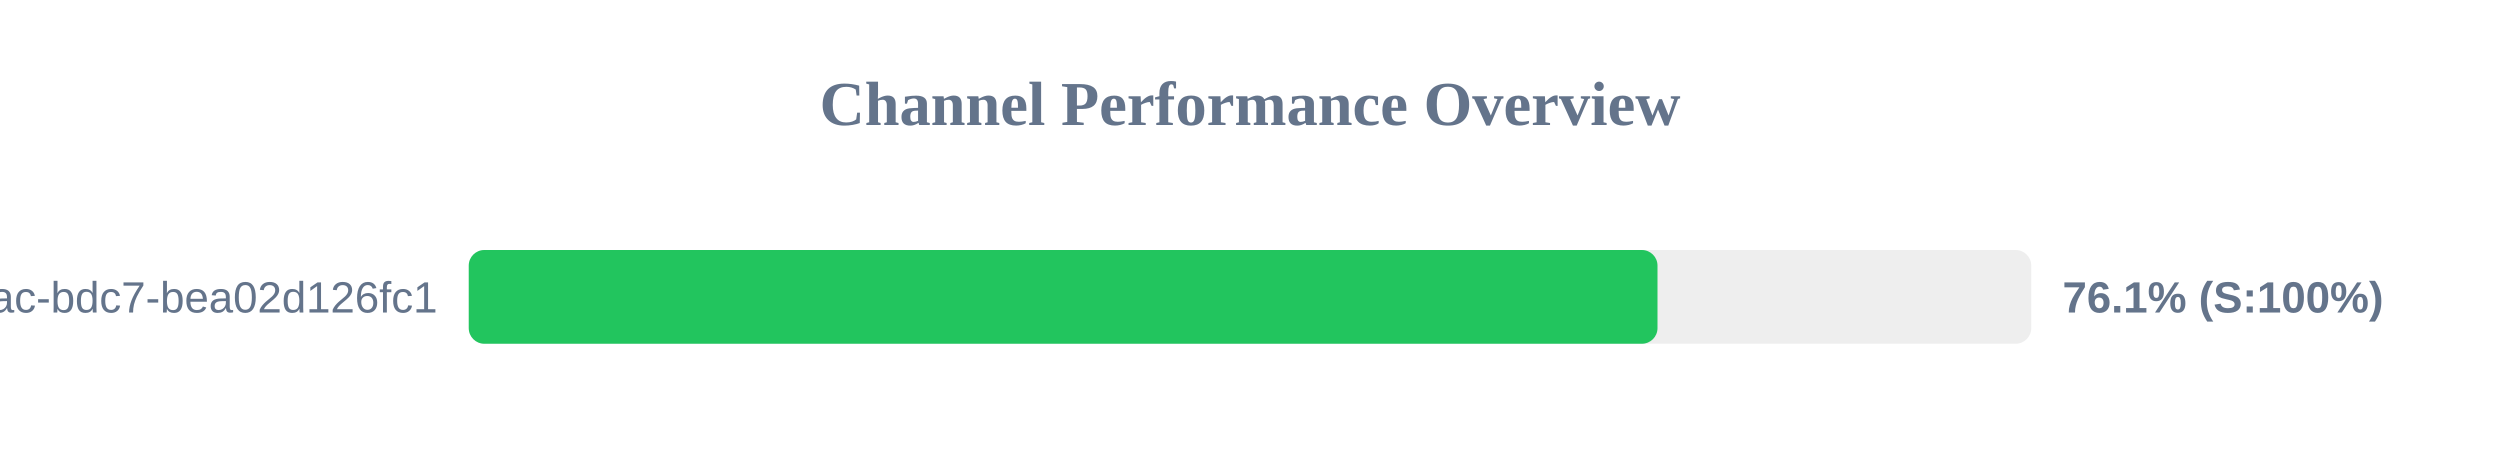
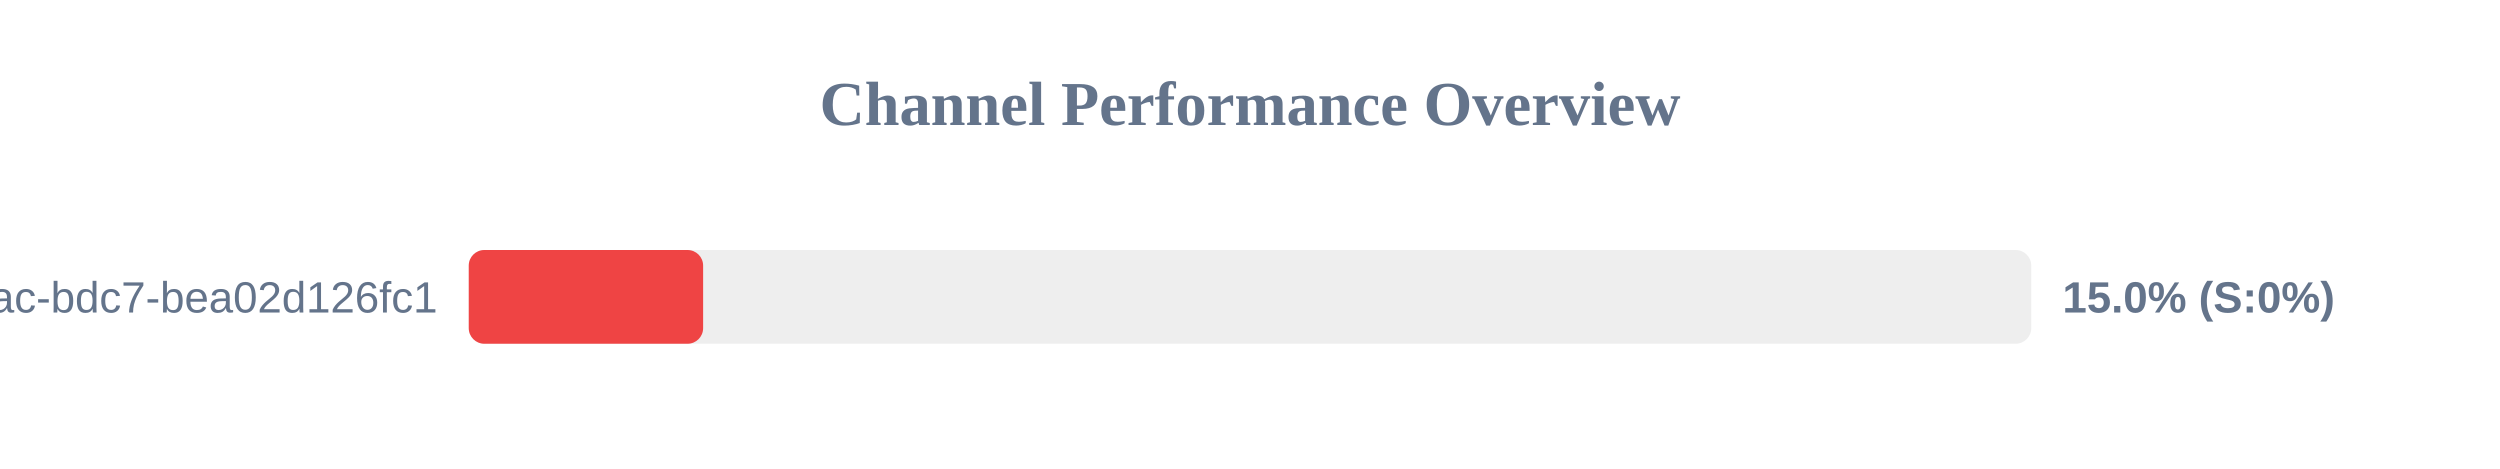
<svg xmlns="http://www.w3.org/2000/svg" width="800" height="150" version="1.1">
  <style>
        .row { font: 14px Arial; fill: #64748b; }
        .score { font: bold 14px Arial; fill: #64748b; }
    </style>
  <text x="400" y="40" text-anchor="middle" font-size="20px" font-weight="bold" fill="#64748b">Channel Performance Overview</text>
  <rect x="150" y="80" width="500" height="30" fill="#eee" rx="5" />
-   <rect x="150" y="80" width="380.4" height="30" fill="#22c55e" rx="5" />
+   <rect x="150" y="80" width="75.0" height="30" fill="#ef4444" rx="5" />
  <text x="140" y="100" text-anchor="end" class="row">?uuid=e31ad3e6-e341-42ac-bdc7-bea02d126fc1</text>
-   <text x="660" y="100" text-anchor="start" class="score">76.1% (S:100%)</text>
+   <text x="660" y="100" text-anchor="start" class="score">15.0% (S:0%)</text>
</svg>
